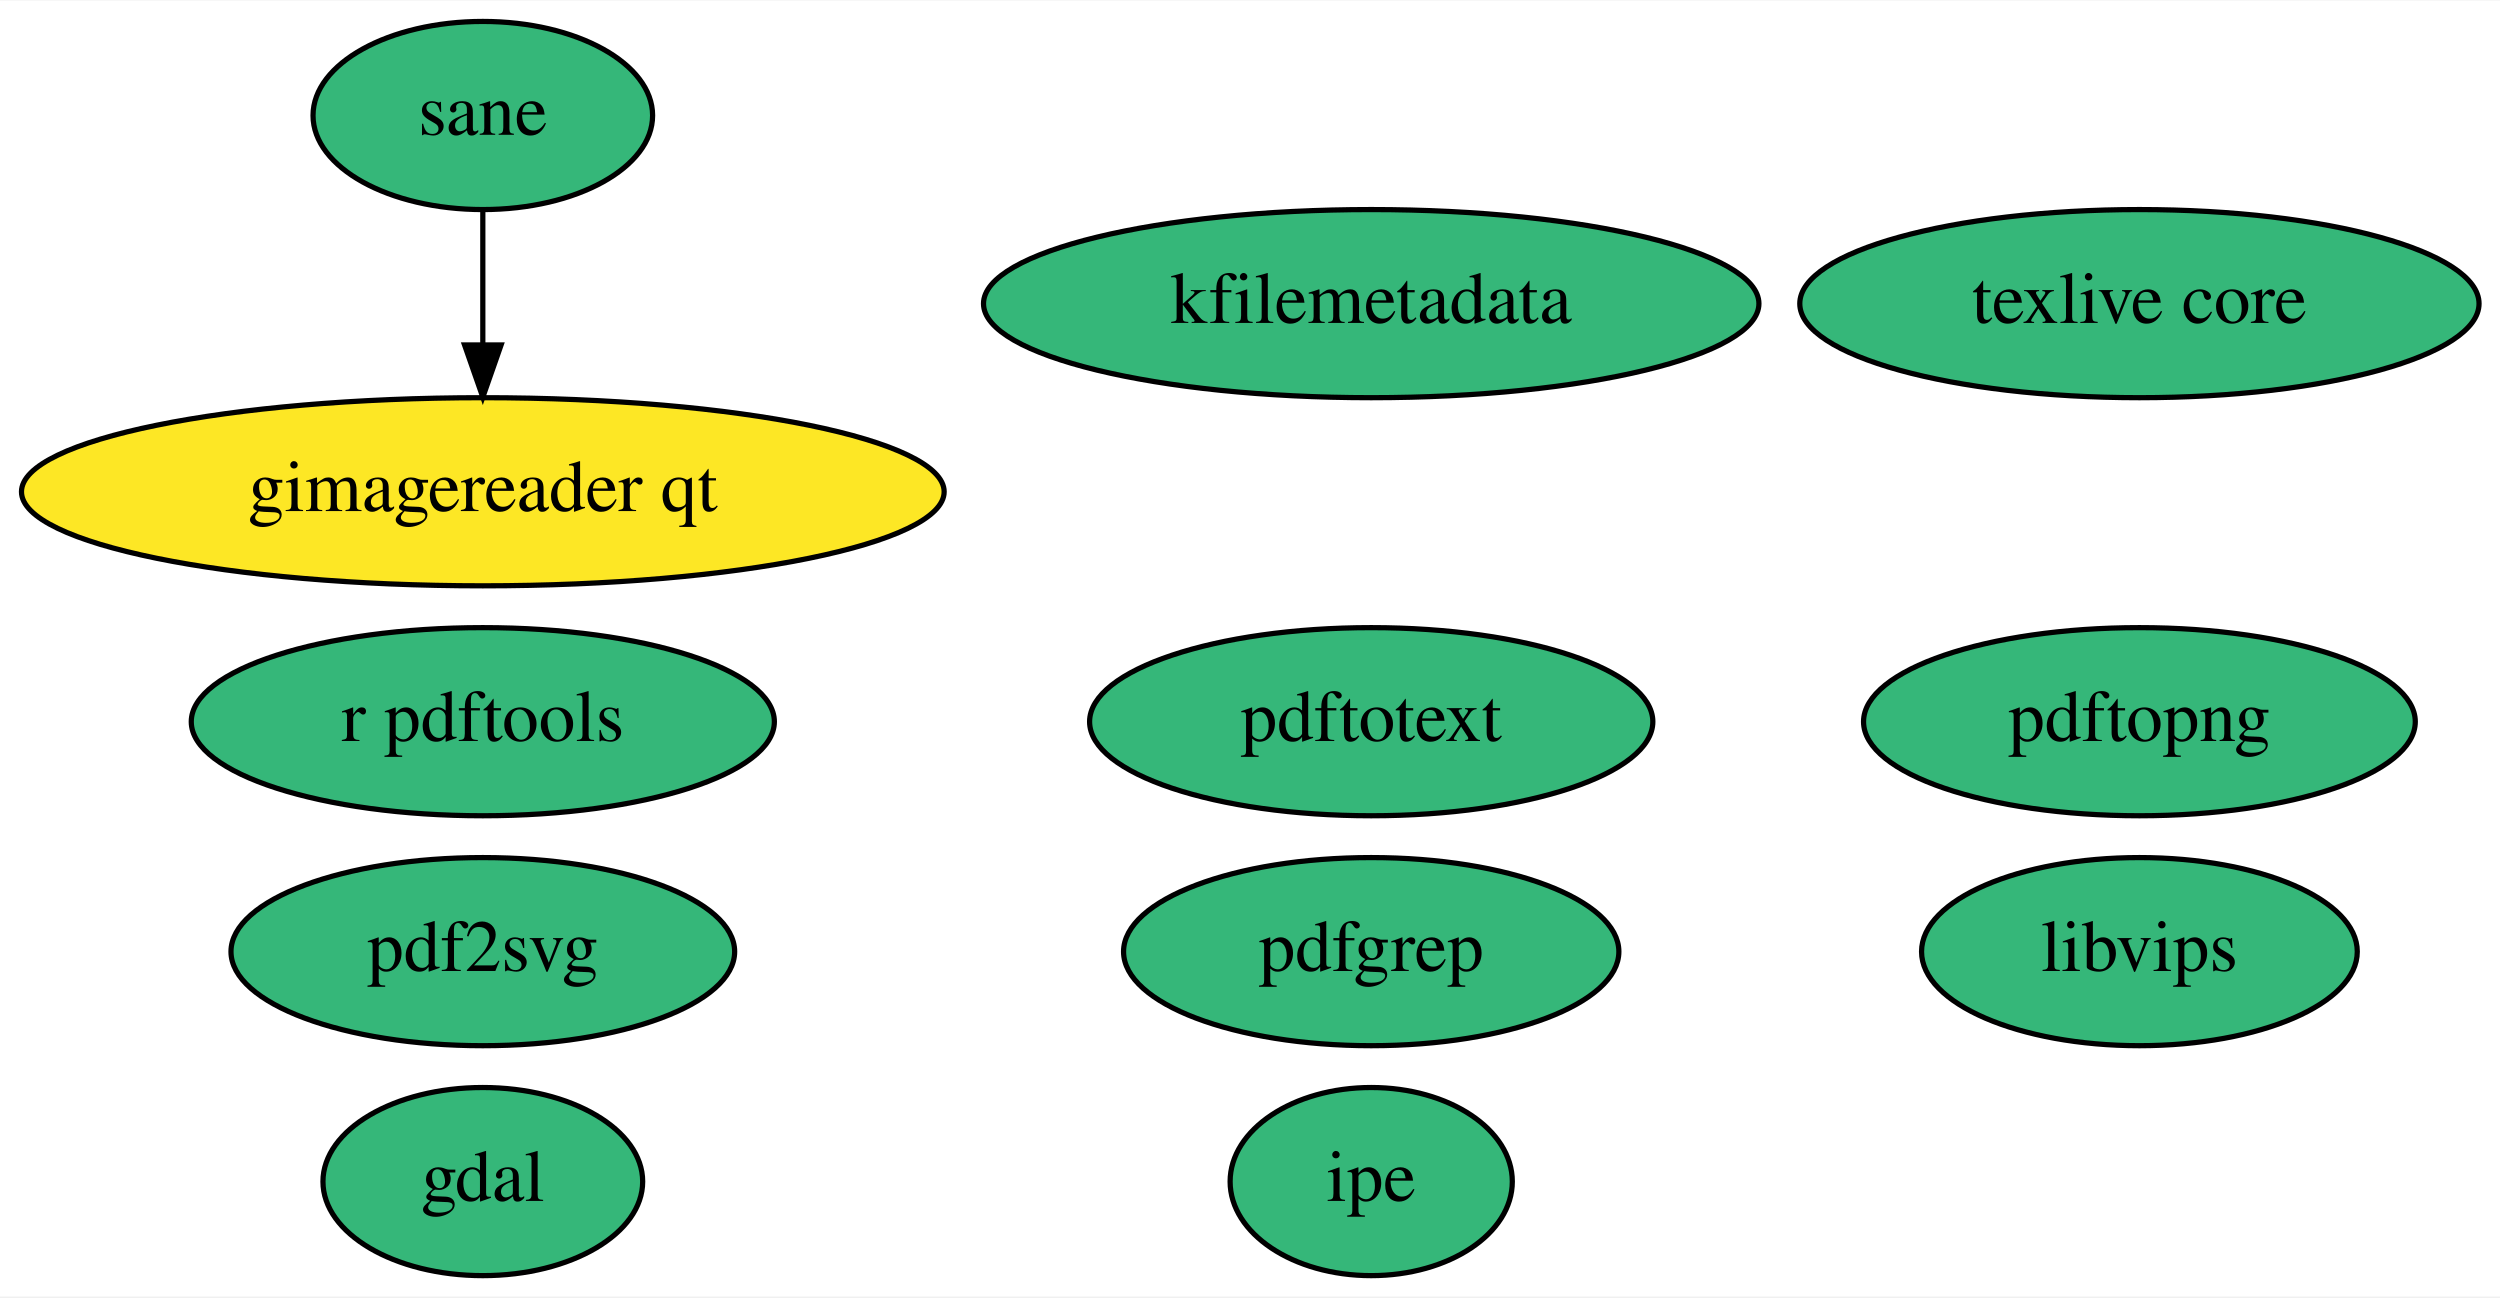
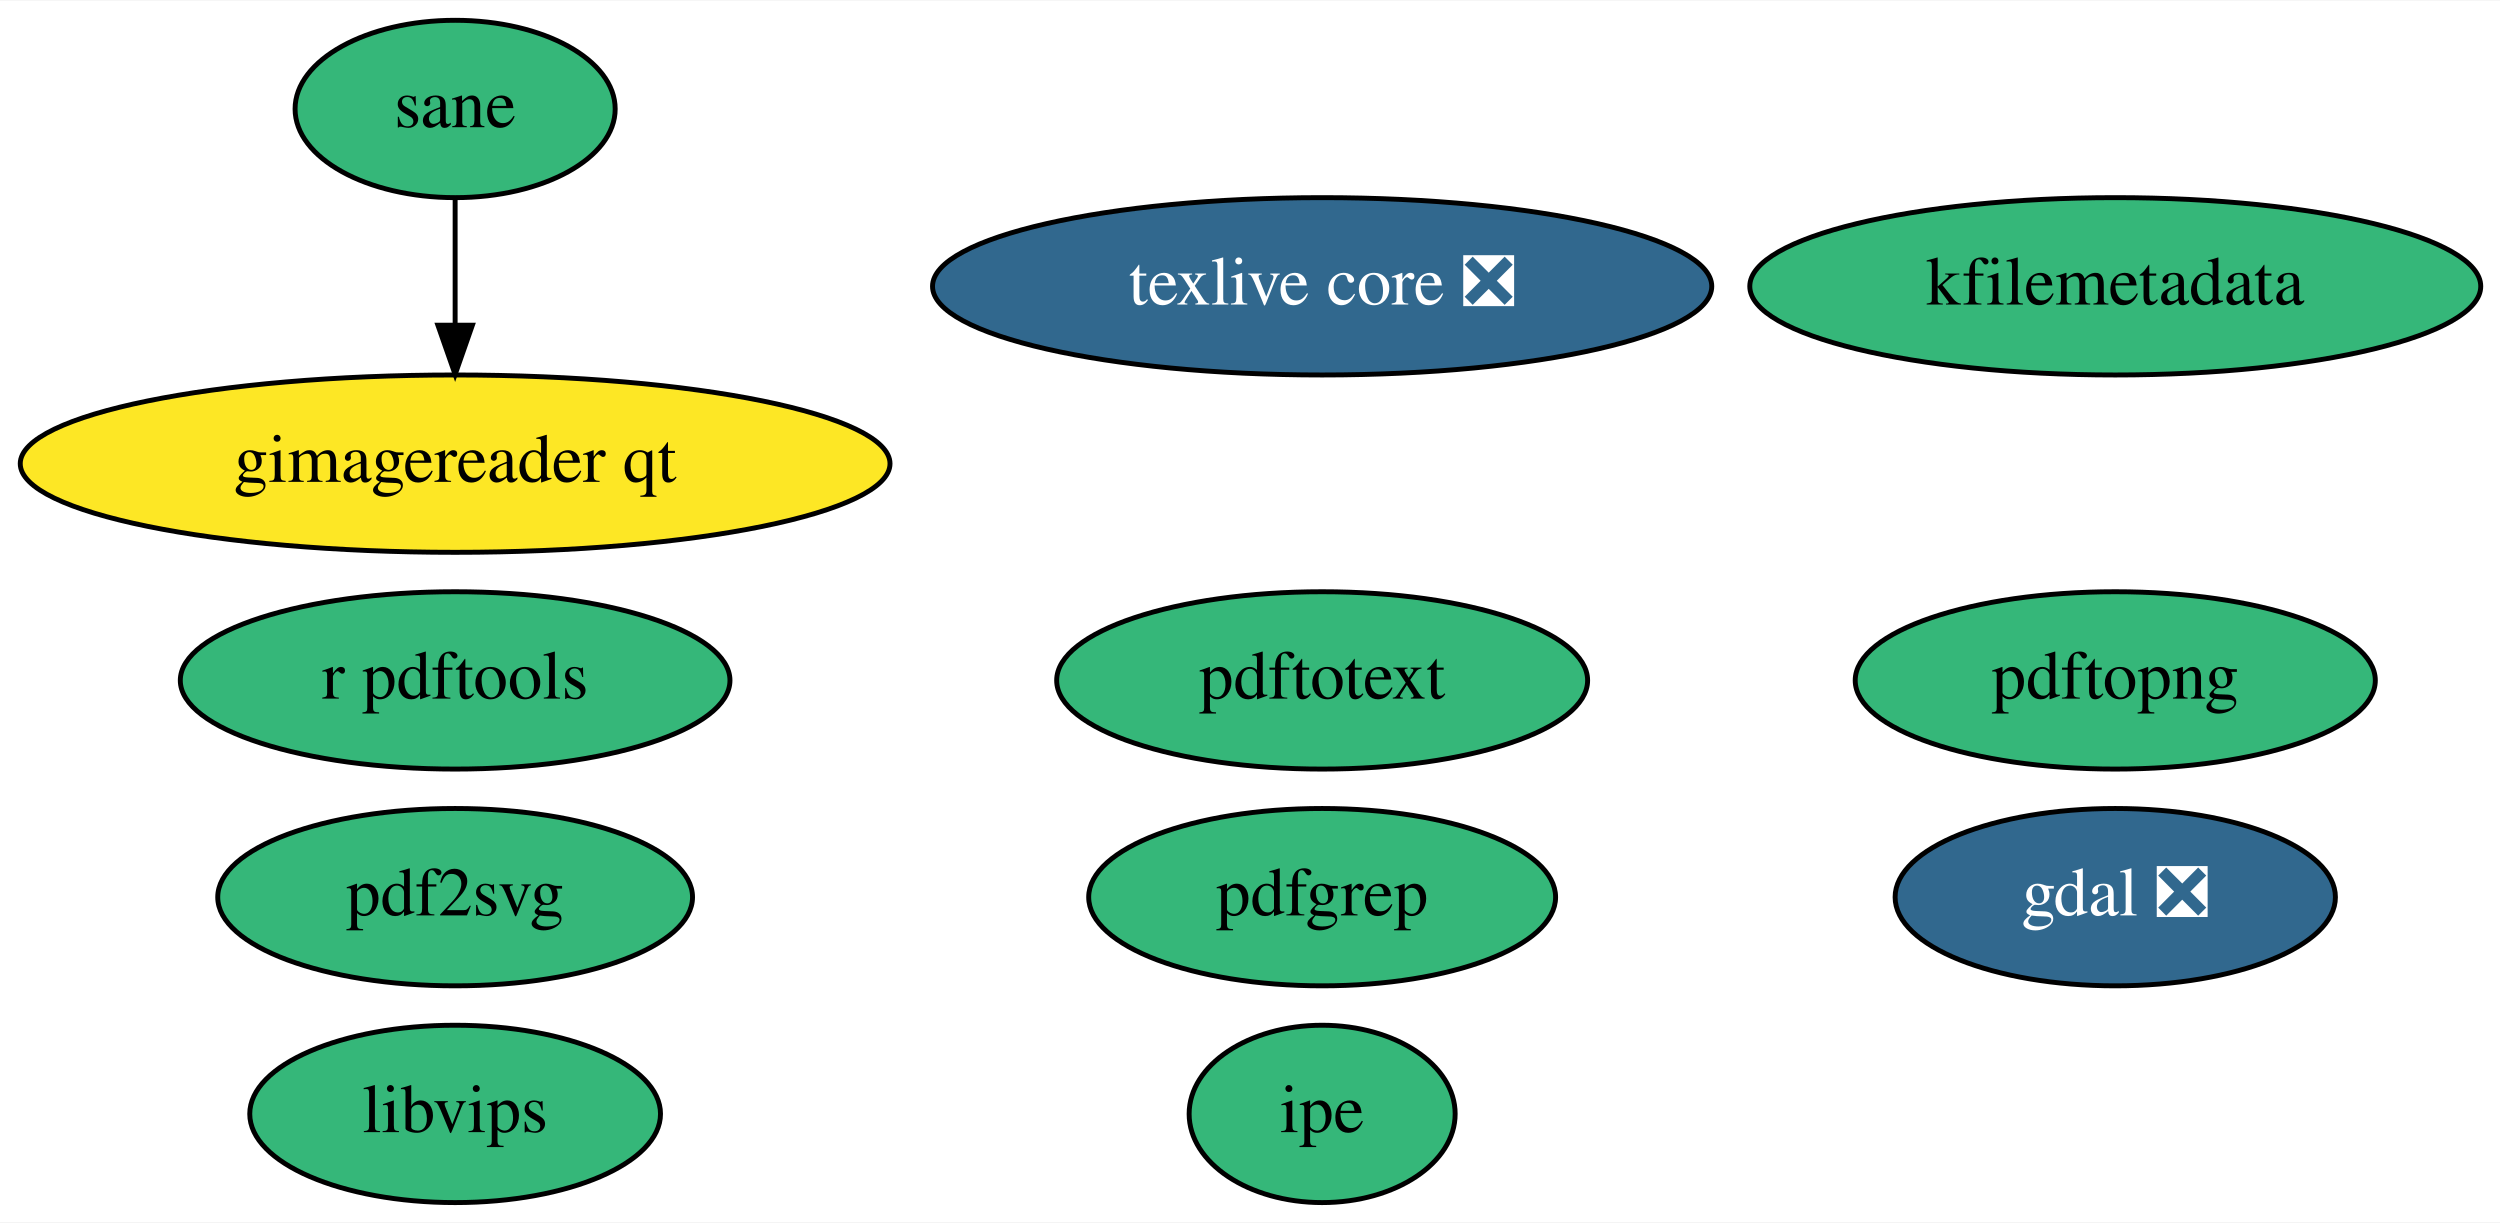
- <svg xmlns="http://www.w3.org/2000/svg" xmlns:xlink="http://www.w3.org/1999/xlink" width="478pt" height="248pt" viewBox="0.00 0.00 478.39 248.00">
+ <svg xmlns="http://www.w3.org/2000/svg" xmlns:xlink="http://www.w3.org/1999/xlink" width="507pt" height="248pt" viewBox="0.00 0.00 507.49 248.00">
  <g id="graph0" class="graph" transform="scale(1 1) rotate(0) translate(4 244)">
-     <polygon fill="white" stroke="none" points="-4,4 -4,-244 474.39,-244 474.39,4 -4,4" />
+     <polygon fill="white" stroke="none" points="-4,4 -4,-244 503.49,-244 503.49,4 -4,4" />
    <g id="node1" class="node">
      <g id="a_node1">
-         <a xlink:href="https://github.com/conda-forge/gdal-feedstock" xlink:title="gdal">
-           <ellipse fill="#35b779" stroke="black" cx="88.39" cy="-18" rx="30.59" ry="18" />
-           <text text-anchor="middle" x="88.39" y="-14.3" font-family="Times,serif" font-size="14.00">gdal</text>
+         <a xlink:href="https://github.com/conda-forge/gdal-feedstock/pull/653" xlink:title="gdal ❎">
+           <ellipse fill="#31688e" stroke="black" cx="425.39" cy="-62" rx="44.69" ry="18" />
+           <text text-anchor="middle" x="425.39" y="-58.3" font-family="Times,serif" font-size="14.00" fill="white">gdal ❎</text>
        </a>
      </g>
    </g>
    <g id="node2" class="node">
      <g id="a_node2">
-         <a xlink:href="https://github.com/conda-forge/texlive-core-feedstock" xlink:title="texlive core">
-           <ellipse fill="#35b779" stroke="black" cx="405.39" cy="-186" rx="64.99" ry="18" />
-           <text text-anchor="middle" x="405.39" y="-182.3" font-family="Times,serif" font-size="14.00">texlive core</text>
+         <a xlink:href="https://github.com/conda-forge/texlive-core-feedstock/pull/72" xlink:title="texlive core ❎">
+           <ellipse fill="#31688e" stroke="black" cx="264.39" cy="-186" rx="79.09" ry="18" />
+           <text text-anchor="middle" x="264.39" y="-182.3" font-family="Times,serif" font-size="14.00" fill="white">texlive core ❎</text>
        </a>
      </g>
    </g>
    <g id="node3" class="node">
      <g id="a_node3">
        <a xlink:href="https://github.com/conda-forge/r-pdftools-feedstock" xlink:title="r pdftools">
          <ellipse fill="#35b779" stroke="black" cx="88.39" cy="-106" rx="55.79" ry="18" />
          <text text-anchor="middle" x="88.39" y="-102.3" font-family="Times,serif" font-size="14.00">r pdftools</text>
        </a>
      </g>
    </g>
    <g id="node4" class="node">
      <g id="a_node4">
        <a xlink:href="https://github.com/conda-forge/libvips-feedstock" xlink:title="libvips">
-           <ellipse fill="#35b779" stroke="black" cx="405.39" cy="-62" rx="41.69" ry="18" />
-           <text text-anchor="middle" x="405.39" y="-58.3" font-family="Times,serif" font-size="14.00">libvips</text>
+           <ellipse fill="#35b779" stroke="black" cx="88.39" cy="-18" rx="41.69" ry="18" />
+           <text text-anchor="middle" x="88.39" y="-14.3" font-family="Times,serif" font-size="14.00">libvips</text>
        </a>
      </g>
    </g>
    <g id="node5" class="node">
      <g id="a_node5">
        <a xlink:href="https://github.com/conda-forge/kfilemetadata-feedstock" xlink:title="kfilemetadata">
-           <ellipse fill="#35b779" stroke="black" cx="258.39" cy="-186" rx="74.19" ry="18" />
-           <text text-anchor="middle" x="258.39" y="-182.3" font-family="Times,serif" font-size="14.00">kfilemetadata</text>
+           <ellipse fill="#35b779" stroke="black" cx="425.39" cy="-186" rx="74.19" ry="18" />
+           <text text-anchor="middle" x="425.39" y="-182.3" font-family="Times,serif" font-size="14.00">kfilemetadata</text>
        </a>
      </g>
    </g>
    <g id="node6" class="node">
      <g id="a_node6">
        <a xlink:href="https://github.com/conda-forge/pdf2svg-feedstock" xlink:title="pdf2svg">
          <ellipse fill="#35b779" stroke="black" cx="88.39" cy="-62" rx="48.19" ry="18" />
          <text text-anchor="middle" x="88.39" y="-58.3" font-family="Times,serif" font-size="14.00">pdf2svg</text>
        </a>
      </g>
    </g>
    <g id="node7" class="node">
      <g id="a_node7">
        <a xlink:href="https://github.com/conda-forge/pdfgrep-feedstock" xlink:title="pdfgrep">
-           <ellipse fill="#35b779" stroke="black" cx="258.39" cy="-62" rx="47.39" ry="18" />
-           <text text-anchor="middle" x="258.39" y="-58.3" font-family="Times,serif" font-size="14.00">pdfgrep</text>
+           <ellipse fill="#35b779" stroke="black" cx="264.39" cy="-62" rx="47.39" ry="18" />
+           <text text-anchor="middle" x="264.39" y="-58.3" font-family="Times,serif" font-size="14.00">pdfgrep</text>
        </a>
      </g>
    </g>
    <g id="node8" class="node">
      <g id="a_node8">
        <a xlink:href="https://github.com/conda-forge/pdftotext-feedstock" xlink:title="pdftotext">
-           <ellipse fill="#35b779" stroke="black" cx="258.39" cy="-106" rx="53.89" ry="18" />
-           <text text-anchor="middle" x="258.39" y="-102.3" font-family="Times,serif" font-size="14.00">pdftotext</text>
+           <ellipse fill="#35b779" stroke="black" cx="264.39" cy="-106" rx="53.89" ry="18" />
+           <text text-anchor="middle" x="264.39" y="-102.3" font-family="Times,serif" font-size="14.00">pdftotext</text>
        </a>
      </g>
    </g>
    <g id="node9" class="node">
      <g id="a_node9">
        <a xlink:href="https://github.com/conda-forge/ipe-feedstock" xlink:title="ipe">
-           <ellipse fill="#35b779" stroke="black" cx="258.39" cy="-18" rx="27" ry="18" />
-           <text text-anchor="middle" x="258.39" y="-14.3" font-family="Times,serif" font-size="14.00">ipe</text>
+           <ellipse fill="#35b779" stroke="black" cx="264.39" cy="-18" rx="27" ry="18" />
+           <text text-anchor="middle" x="264.39" y="-14.3" font-family="Times,serif" font-size="14.00">ipe</text>
        </a>
      </g>
    </g>
    <g id="node10" class="node">
      <g id="a_node10">
        <a xlink:href="https://github.com/conda-forge/sane-feedstock" xlink:title="sane">
          <ellipse fill="#35b779" stroke="black" cx="88.39" cy="-222" rx="32.49" ry="18" />
          <text text-anchor="middle" x="88.39" y="-218.3" font-family="Times,serif" font-size="14.00">sane</text>
        </a>
      </g>
    </g>
    <g id="node11" class="node">
      <g id="a_node11">
        <a xlink:href="https://github.com/conda-forge/gimagereader-qt-feedstock" xlink:title="gimagereader qt">
          <ellipse fill="#fde725" stroke="black" cx="88.39" cy="-150" rx="88.28" ry="18" />
          <text text-anchor="middle" x="88.39" y="-146.3" font-family="Times,serif" font-size="14.00">gimagereader qt</text>
        </a>
      </g>
    </g>
    <g id="edge1" class="edge">
      <path fill="none" stroke="black" d="M88.39,-203.7C88.39,-195.98 88.39,-186.71 88.39,-178.11" />
      <polygon fill="black" stroke="black" points="91.89,-178.1 88.39,-168.1 84.89,-178.1 91.89,-178.1" />
    </g>
    <g id="node12" class="node">
      <g id="a_node12">
        <a xlink:href="https://github.com/conda-forge/pdftopng-feedstock" xlink:title="pdftopng">
-           <ellipse fill="#35b779" stroke="black" cx="405.39" cy="-106" rx="52.79" ry="18" />
-           <text text-anchor="middle" x="405.39" y="-102.3" font-family="Times,serif" font-size="14.00">pdftopng</text>
+           <ellipse fill="#35b779" stroke="black" cx="425.39" cy="-106" rx="52.79" ry="18" />
+           <text text-anchor="middle" x="425.39" y="-102.3" font-family="Times,serif" font-size="14.00">pdftopng</text>
        </a>
      </g>
    </g>
  </g>
</svg>
